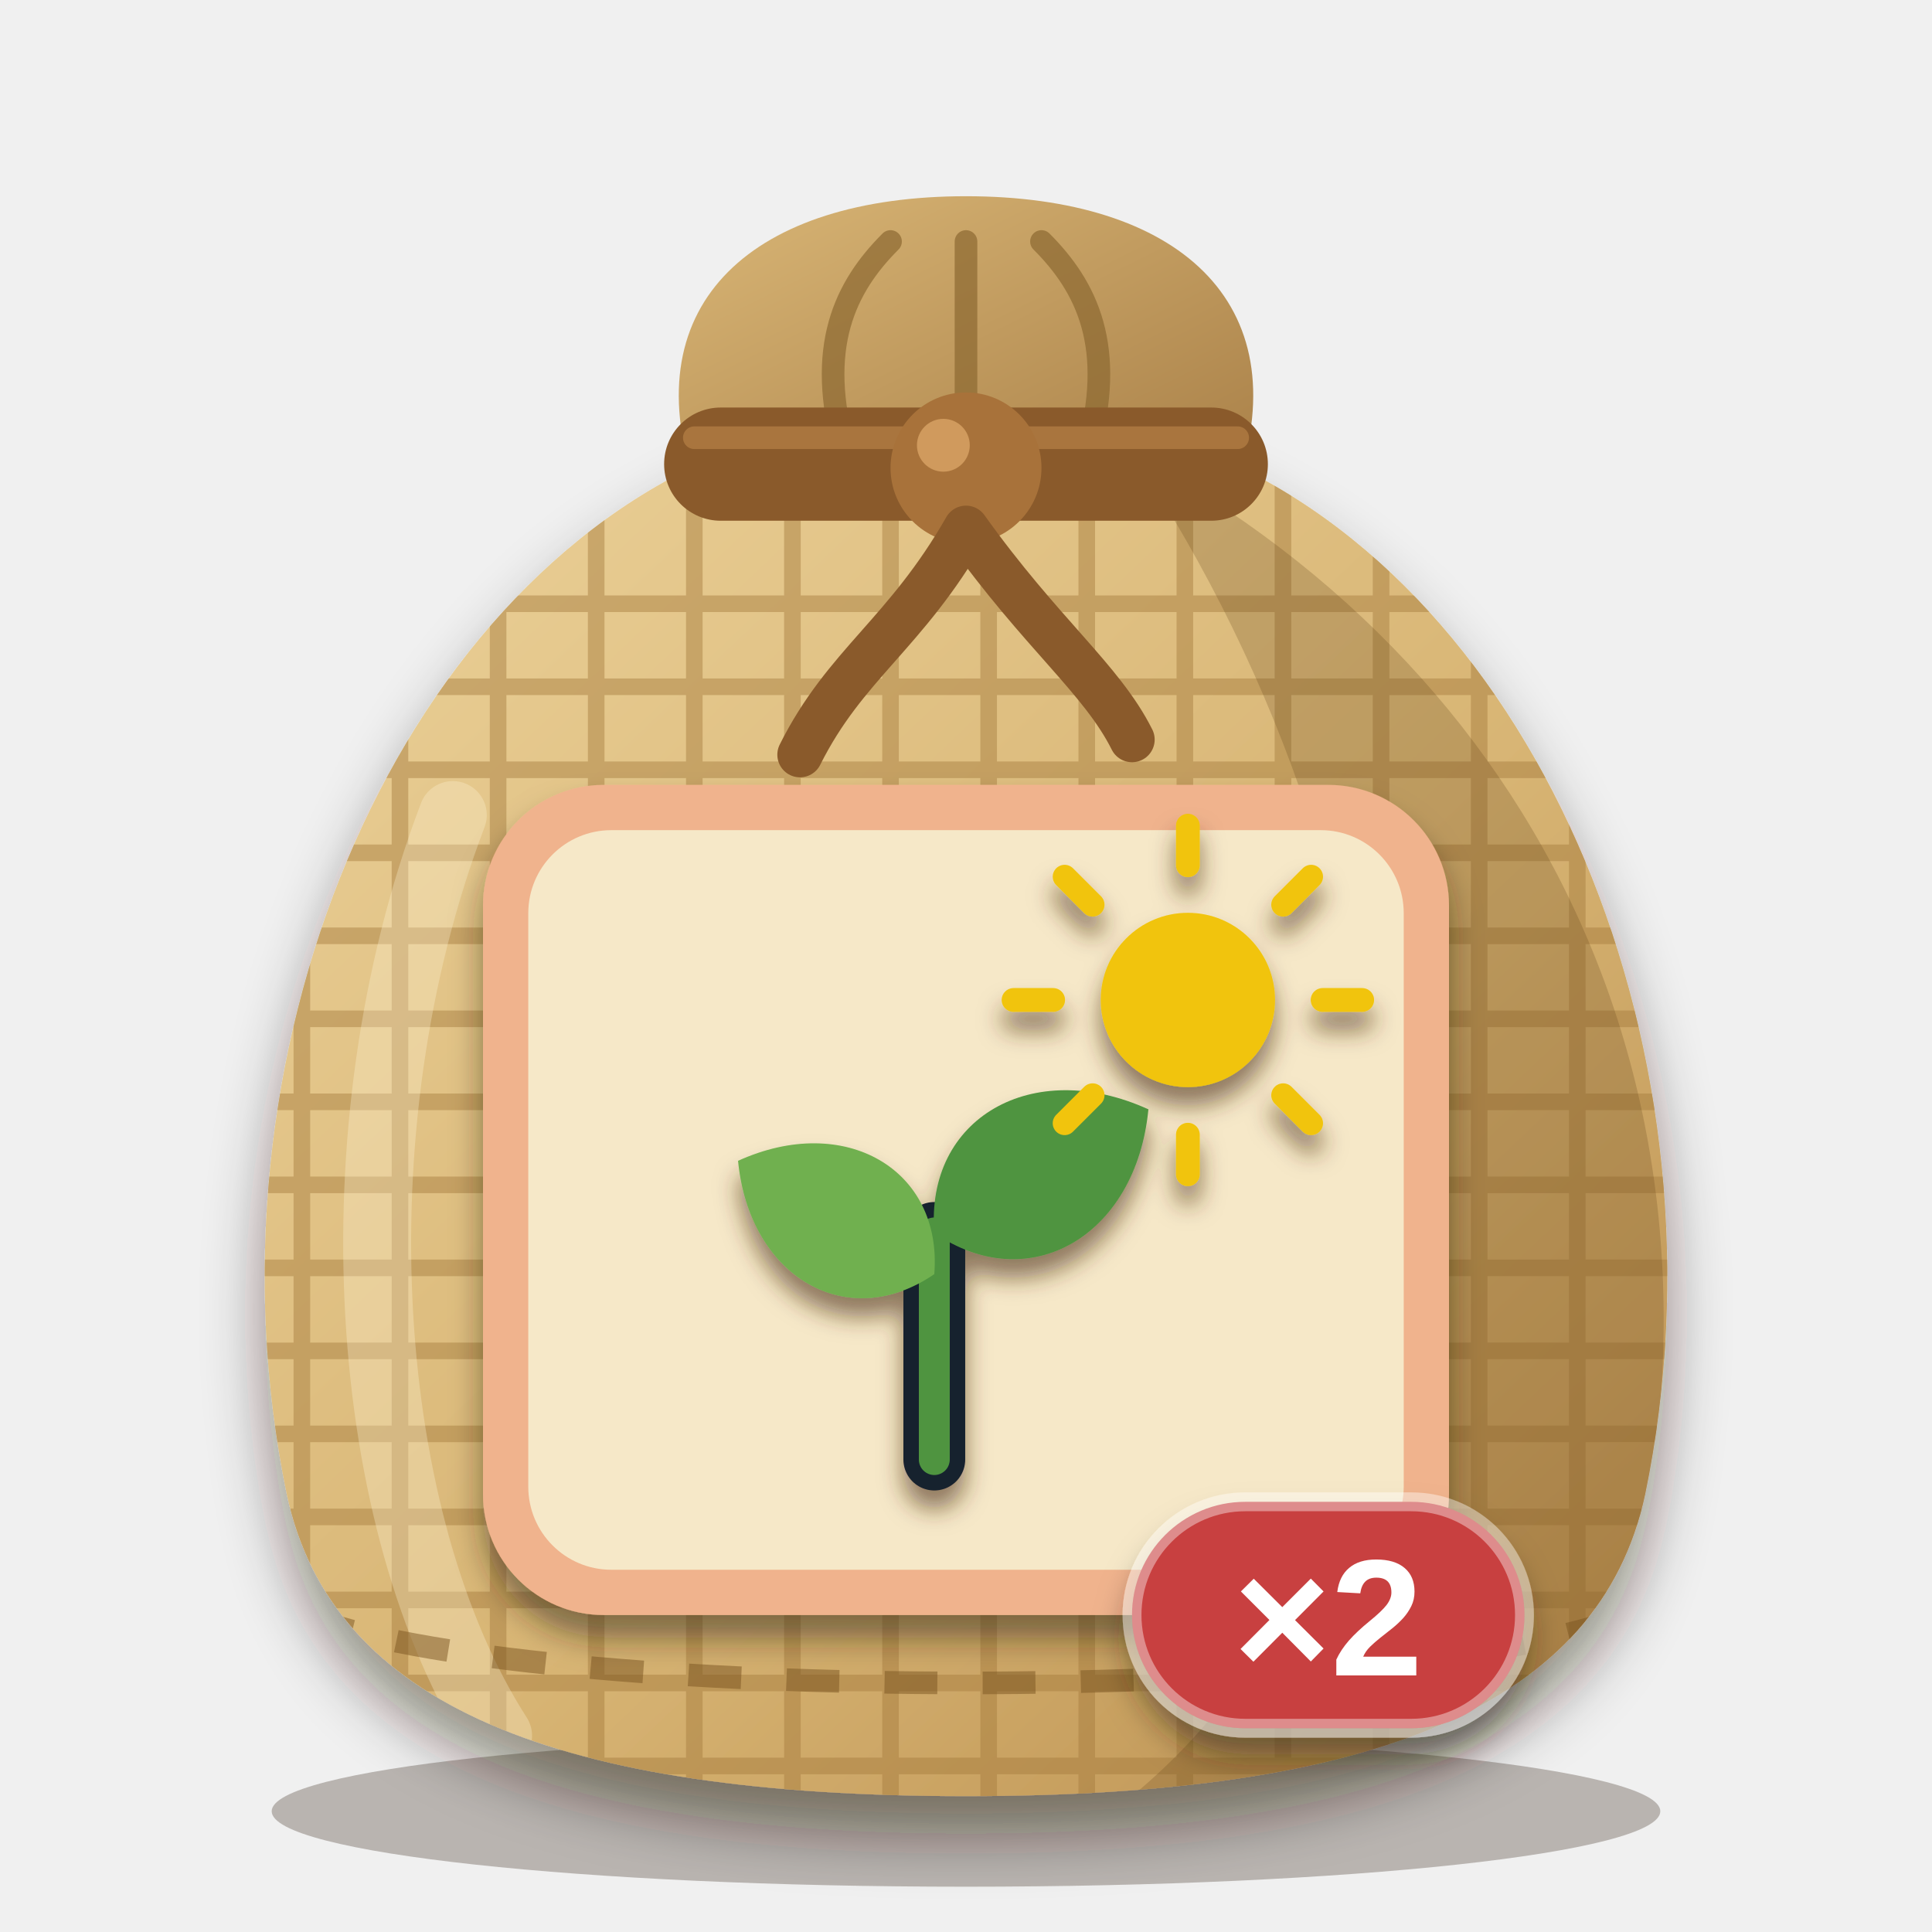
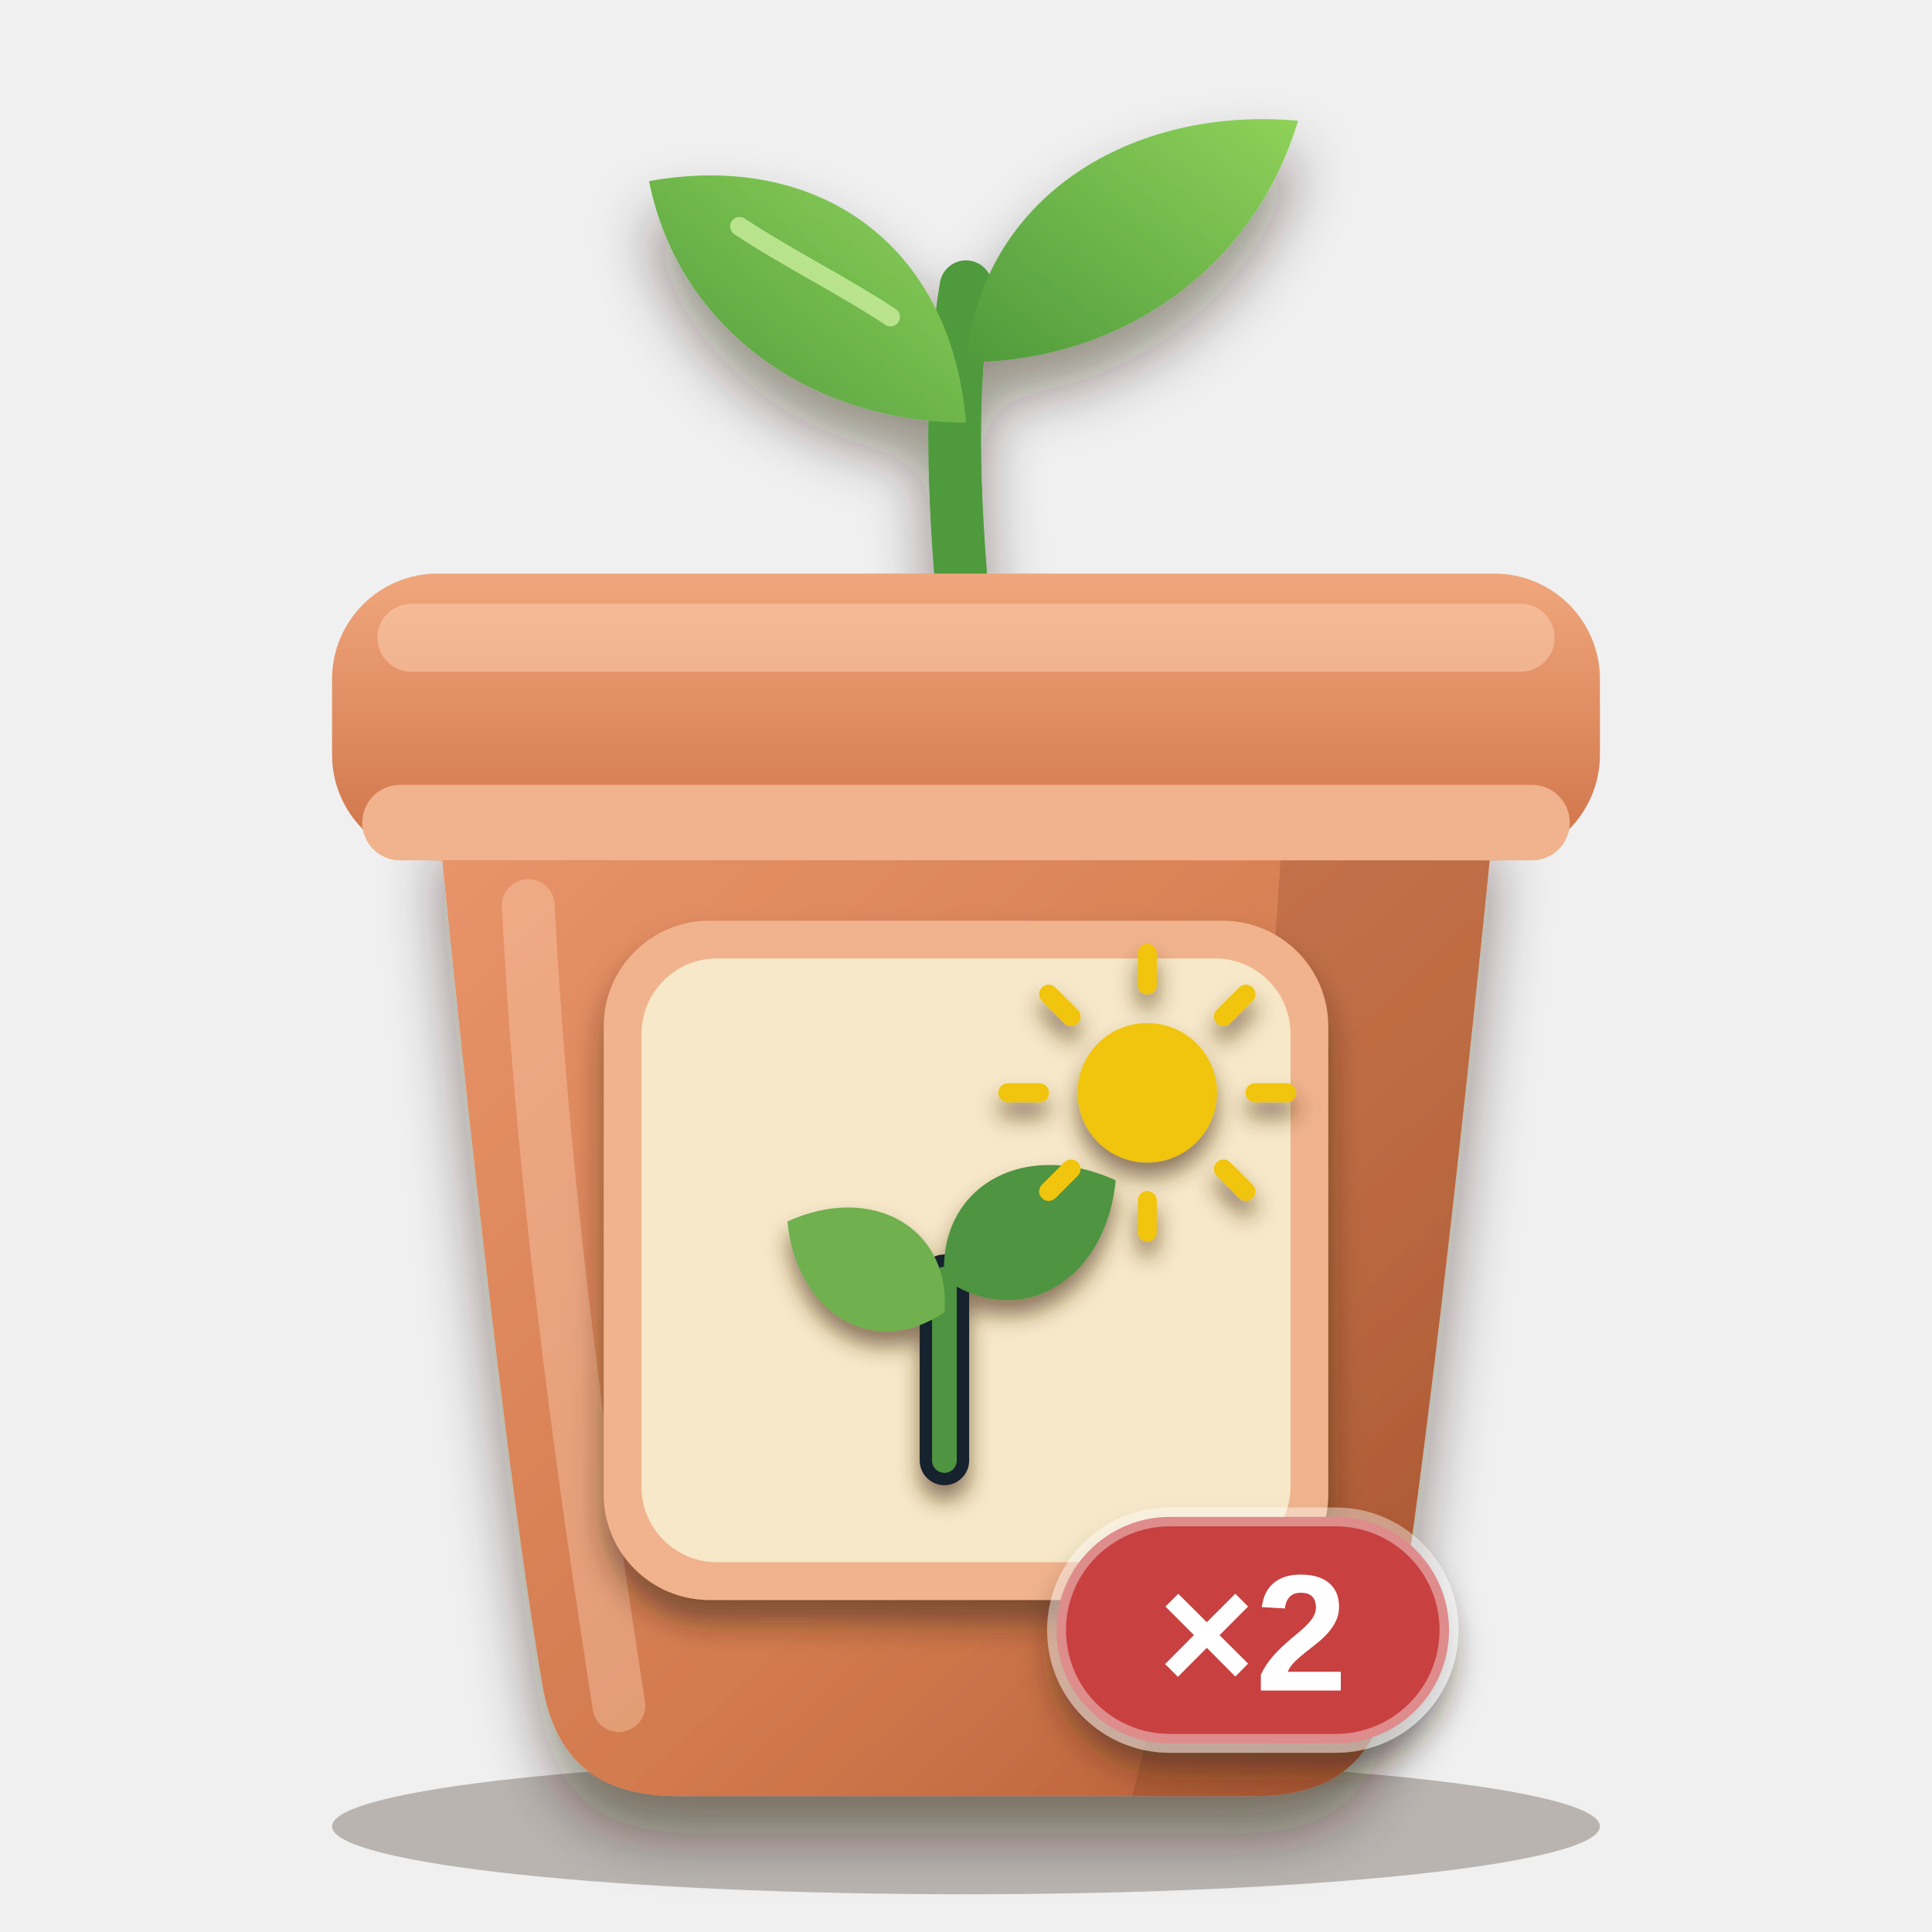
<svg xmlns="http://www.w3.org/2000/svg" viewBox="0 0 256 256" width="256" height="256">
  <defs>
-     <clipPath id="sk">
-       <path d="M96 60 C52 78 26 140 38 198 C44 226 74 238 128 238 C182 238 212 226 218 198 C230 140 204 78 160 60 Z" />
+     <clipPath id="pb">
+       <path d="M58 108 H198 C198 108 190 190 184 224 C182 234 176 238 166 238 H90 C80 238 74 234 72 224 C66 190 58 108 58 108 Z" />
    </clipPath>
-     <linearGradient id="bg" x1="0" y1="0" x2="1" y2="1">
-       <stop offset="0" stop-color="#ecd29a" />
-       <stop offset="0.55" stop-color="#d8b574" />
-       <stop offset="1" stop-color="#b98d4e" />
+     <linearGradient id="pot" x1="0" y1="0" x2="1" y2="1">
+       <stop offset="0" stop-color="#e9946a" />
+       <stop offset="0.6" stop-color="#d27a4e" />
+       <stop offset="1" stop-color="#b25a34" />
    </linearGradient>
-     <linearGradient id="ng" x1="0" y1="0" x2="1" y2="1">
-       <stop offset="0" stop-color="#d9b676" />
-       <stop offset="1" stop-color="#a98048" />
+     <linearGradient id="rim" x1="0" y1="0" x2="0" y2="1">
+       <stop offset="0" stop-color="#f0a67c" />
+       <stop offset="1" stop-color="#cf7348" />
+     </linearGradient>
+     <linearGradient id="leaf" x1="0" y1="1" x2="1" y2="0">
+       <stop offset="0" stop-color="#4f9a3c" />
+       <stop offset="1" stop-color="#8fd25a" />
    </linearGradient>
    <filter id="soft" x="-20%" y="-20%" width="140%" height="150%">
      <feDropShadow dx="0" dy="5" stdDeviation="4" flood-color="#2a1a0c" flood-opacity="0.45" />
    </filter>
    <filter id="lab" x="-20%" y="-20%" width="140%" height="150%">
      <feDropShadow dx="0" dy="3" stdDeviation="2" flood-color="#2a1a0c" flood-opacity="0.5" />
    </filter>
    <filter id="ms" x="-20%" y="-20%" width="140%" height="150%">
-       <feDropShadow dx="0" dy="2.5" stdDeviation="1.6" flood-color="#4a2e10" flood-opacity="0.6" />
+       <feDropShadow dx="0" dy="2" stdDeviation="1.4" flood-color="#4a2e10" flood-opacity="0.6" />
    </filter>
  </defs>
-   <ellipse cx="128" cy="240" rx="92" ry="10" fill="#2a1a0c" opacity="0.28" />
-   <path d="M92 64 C84 40 100 26 128 26 C156 26 172 40 164 64 Z" fill="url(#ng)" />
-   <path d="M112 60 C108 46 112 38 118 32 M128 60 V32 M144 60 C148 46 144 38 138 32" fill="none" stroke="#8c6830" stroke-width="3" stroke-linecap="round" opacity="0.7" />
+   <ellipse cx="128" cy="242" rx="84" ry="9" fill="#2a1a0c" opacity="0.28" />
  <g filter="url(#soft)">
-     <path d="M96 60 C52 78 26 140 38 198 C44 226 74 238 128 238 C182 238 212 226 218 198 C230 140 204 78 160 60 Z" fill="url(#bg)" />
+     <path d="M128 84 C126 64 126 50 128 38" fill="none" stroke="#4f9a3c" stroke-width="7" stroke-linecap="round" />
+     <path d="M128 56 C108 56 90 44 86 24 C108 20 126 32 128 56 Z" fill="url(#leaf)" />
+     <path d="M128 48 C148 48 166 36 172 16 C150 14 130 26 128 48 Z" fill="url(#leaf)" />
  </g>
-   <g clip-path="url(#sk)">
-     <g stroke="#a47a3c" stroke-width="2.2" opacity="0.45">
-       <path d="M20 80 H240" />
-       <path d="M20 91 H240" />
-       <path d="M20 102 H240" />
-       <path d="M20 113 H240" />
-       <path d="M20 124 H240" />
-       <path d="M20 135 H240" />
-       <path d="M20 146 H240" />
-       <path d="M20 157 H240" />
-       <path d="M20 168 H240" />
-       <path d="M20 179 H240" />
-       <path d="M20 190 H240" />
-       <path d="M20 201 H240" />
-       <path d="M20 212 H240" />
-       <path d="M20 223 H240" />
-       <path d="M20 234 H240" />
-       <path d="M40 60 V240" />
-       <path d="M53 60 V240" />
-       <path d="M66 60 V240" />
-       <path d="M79 60 V240" />
-       <path d="M92 60 V240" />
-       <path d="M105 60 V240" />
-       <path d="M118 60 V240" />
-       <path d="M131 60 V240" />
-       <path d="M144 60 V240" />
-       <path d="M157 60 V240" />
-       <path d="M170 60 V240" />
-       <path d="M183 60 V240" />
-       <path d="M196 60 V240" />
-       <path d="M209 60 V240" />
-     </g>
-     <path d="M150 60 C206 90 234 150 214 218 C204 232 176 238 150 238 C196 200 190 120 150 60 Z" fill="#5a3a14" opacity="0.22" />
-     <path d="M60 108 C44 150 48 202 66 230" fill="none" stroke="#fff6d8" stroke-width="9" stroke-linecap="round" opacity="0.3" />
-     <path d="M40 214 C70 226 186 226 216 214" fill="none" stroke="#7a5420" stroke-width="3" stroke-dasharray="7 6" opacity="0.5" />
+   <path d="M118 42 C112 38 104 34 98 30" fill="none" stroke="#d6f5a8" stroke-width="2.5" stroke-linecap="round" opacity="0.7" />
+   <g filter="url(#soft)">
+     <path d="M58 108 H198 C198 108 190 190 184 224 C182 234 176 238 166 238 H90 C80 238 74 234 72 224 C66 190 58 108 58 108 Z" fill="url(#pot)" />
  </g>
-   <rect x="88" y="54" width="80" height="15" rx="7.5" fill="#8a5a2b" />
-   <path d="M92 58 H164" stroke="#b07c42" stroke-width="3" stroke-linecap="round" opacity="0.8" />
-   <circle cx="128" cy="62" r="10" fill="#a8723a" />
-   <circle cx="125" cy="59" r="3.5" fill="#d9a465" opacity="0.8" />
-   <path d="M128 70 C120 84 112 88 106 100 M128 70 C138 84 146 90 150 98" fill="none" stroke="#8a5a2b" stroke-width="6" stroke-linecap="round" />
+   <g clip-path="url(#pb)">
+     <path d="M170 108 H198 C198 108 190 190 184 224 C182 234 176 238 166 238 H150 C160 200 168 150 170 108 Z" fill="#6a2e12" opacity="0.2" />
+     <path d="M70 120 C72 160 78 200 82 226" fill="none" stroke="#ffd9bd" stroke-width="7" stroke-linecap="round" opacity="0.35" />
+   </g>
+   <rect x="44" y="76" width="168" height="38" rx="14" fill="url(#rim)" />
+   <rect x="50" y="80" width="156" height="9" rx="4.5" fill="#ffd9bd" opacity="0.45" />
+   <rect x="48" y="104" width="160" height="10" rx="5" fill="#f0b38d" />
  <g filter="url(#lab)">
-     <rect x="64" y="104" width="128" height="110" rx="16" fill="#f0b38d" />
+     <rect x="80" y="122" width="96" height="90" rx="14" fill="#f0b38d" />
  </g>
-   <rect x="70" y="110" width="116" height="98" rx="11" fill="#f6e8c8" />
+   <rect x="85" y="127" width="86" height="80" rx="10" fill="#f6e8c8" />
  <g filter="url(#ms)">
-     <g transform="translate(75.5 111.5) scale(1.05)">
+     <g transform="translate(86.5 128) scale(0.84)">
      <path d="M46 78 L46 49.4" fill="none" stroke="#13212e" stroke-width="7.8" stroke-linecap="round" />
      <path d="M46 78 L46 49.4" fill="none" stroke="#4f9440" stroke-width="3.9" stroke-linecap="round" />
      <path d="M0 0 C5.72 -12.012, 20.02 -12.012, 28.6 0 C20.02 12.012, 5.72 12.012, 0 0 Z" transform="translate(46 54.6) rotate(-150)" fill="#6fb04f" />
      <path d="M0 0 C6.24 -13.104, 21.84 -13.104, 31.2 0 C21.84 13.104, 6.24 13.104, 0 0 Z" transform="translate(46 49.4) rotate(-30)" fill="#4f9440" />
      <circle cx="78" cy="20" r="11" fill="#f1c40f" />
      <path d="M95 20 L100 20" fill="none" stroke="#f1c40f" stroke-width="3" stroke-linecap="round" />
      <path d="M90.021 32.021 L93.556 35.556" fill="none" stroke="#f1c40f" stroke-width="3" stroke-linecap="round" />
      <path d="M78 37 L78 42" fill="none" stroke="#f1c40f" stroke-width="3" stroke-linecap="round" />
      <path d="M65.979 32.021 L62.444 35.556" fill="none" stroke="#f1c40f" stroke-width="3" stroke-linecap="round" />
      <path d="M61 20 L56 20" fill="none" stroke="#f1c40f" stroke-width="3" stroke-linecap="round" />
      <path d="M65.979 7.979 L62.444 4.444" fill="none" stroke="#f1c40f" stroke-width="3" stroke-linecap="round" />
      <path d="M78 3 L78 -2" fill="none" stroke="#f1c40f" stroke-width="3" stroke-linecap="round" />
      <path d="M90.021 7.979 L93.556 4.444" fill="none" stroke="#f1c40f" stroke-width="3" stroke-linecap="round" />
    </g>
  </g>
  <g filter="url(#lab)">
-     <rect x="150" y="199" width="52" height="30" rx="15" fill="#c8403f" stroke="#ffffff" stroke-opacity="0.4" stroke-width="2.5" />
-     <text x="176" y="222" font-family="Arial Black, Arial, Helvetica, sans-serif" font-weight="900" font-size="22" text-anchor="middle" fill="#ffffff">×2</text>
+     <rect x="140" y="201" width="52" height="30" rx="15" fill="#c8403f" stroke="#ffffff" stroke-opacity="0.4" stroke-width="2.5" />
+     <text x="166" y="224" font-family="Arial Black, Arial, Helvetica, sans-serif" font-weight="900" font-size="22" text-anchor="middle" fill="#ffffff">×2</text>
  </g>
</svg>
